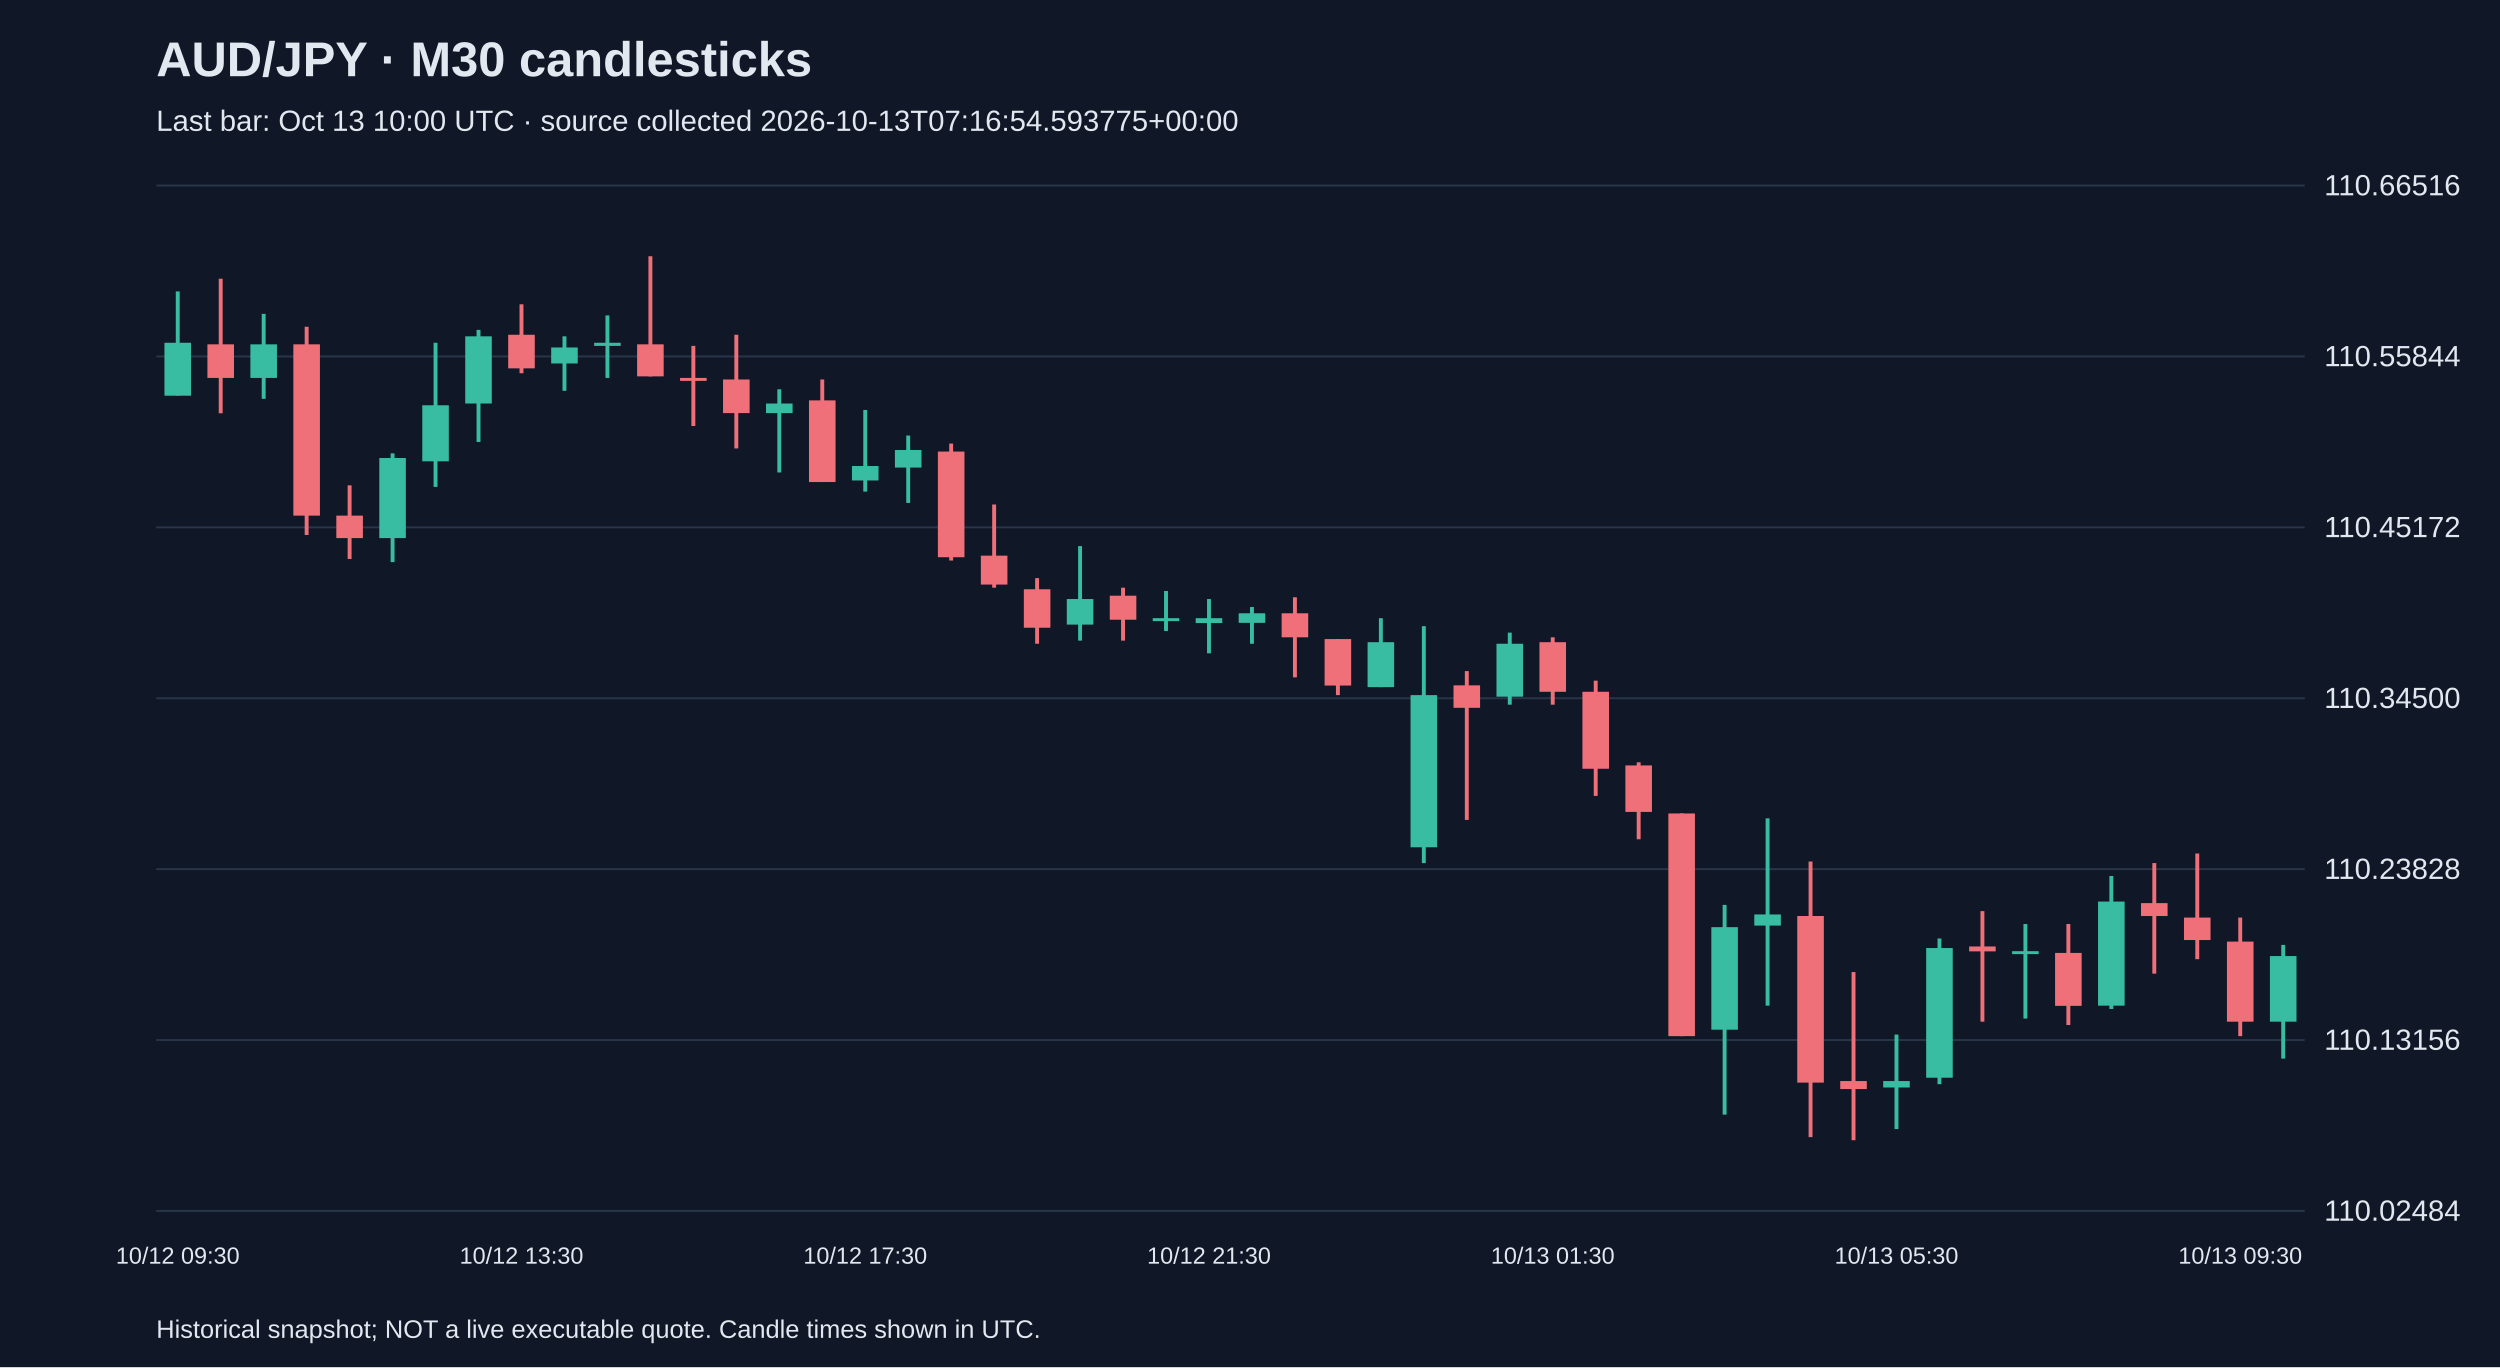
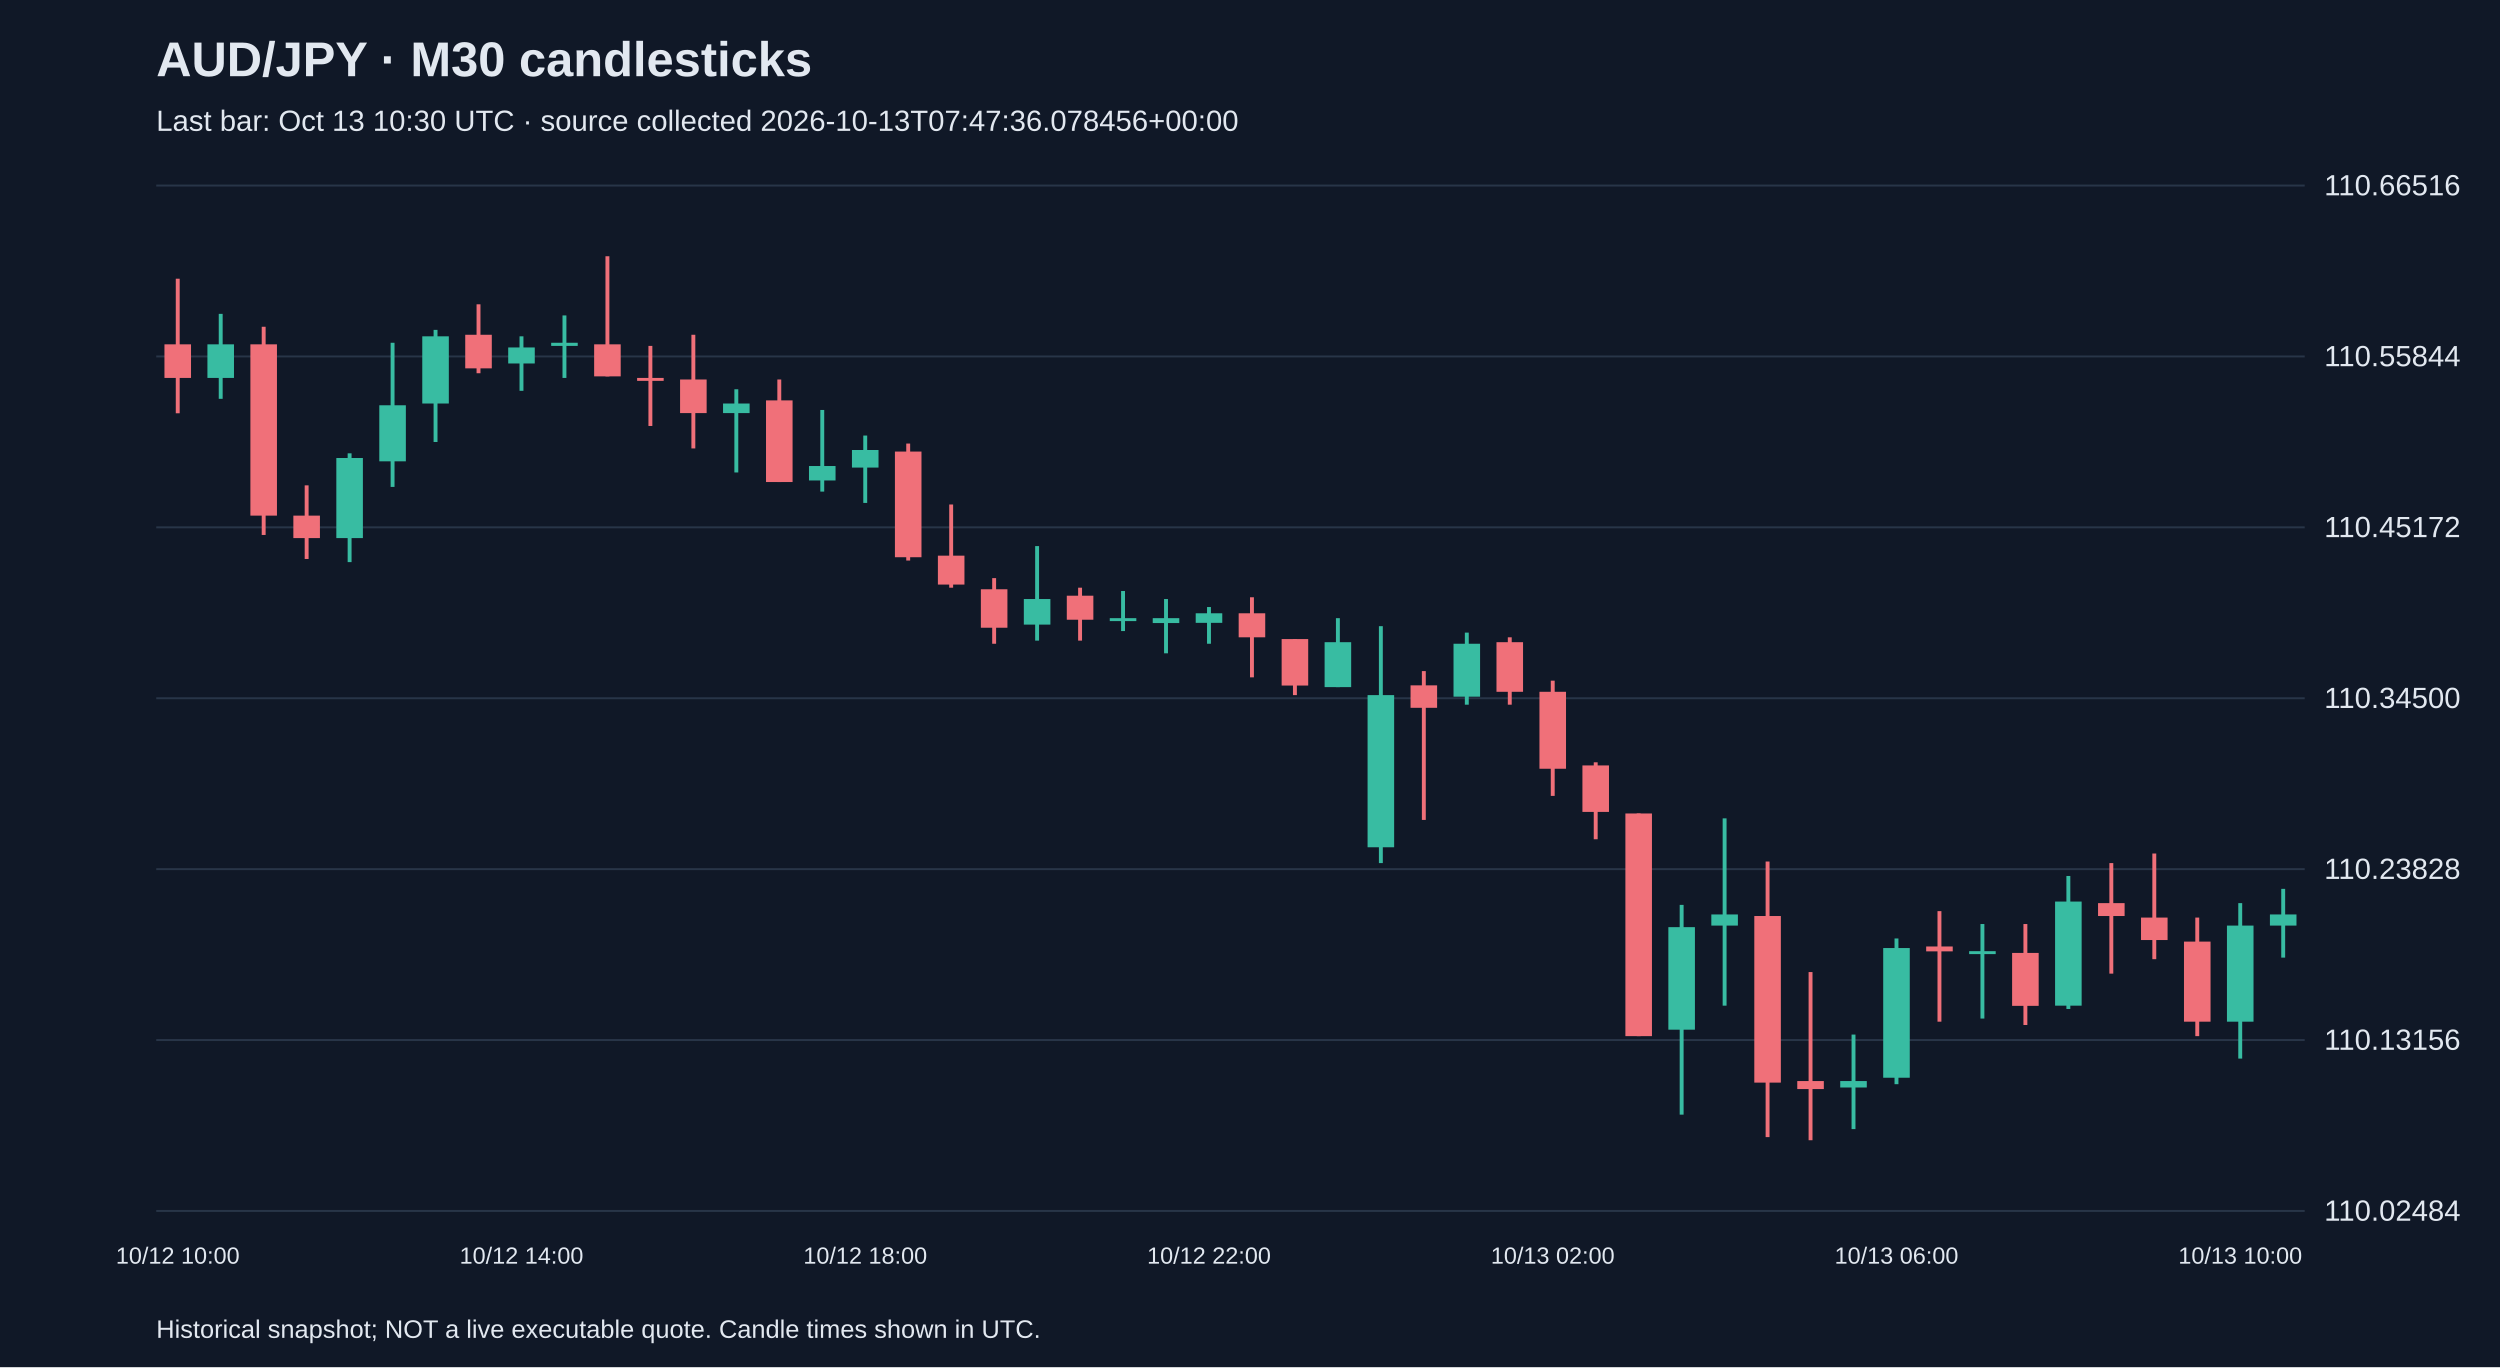
<svg xmlns="http://www.w3.org/2000/svg" viewBox="0 0 1280 700">
  <rect width="100%" height="100%" fill="#101827" />
  <style>text{font-family:Arial,sans-serif;fill:#e2e8f0}</style>
  <text x="80" y="39" font-size="25" font-weight="bold">AUD/JPY · M30 candlesticks</text>
-   <text x="80" y="67" font-size="15" fill="#a6b1c5">Last bar: Oct 13 10:00 UTC · source collected 2026-10-13T07:16:54.593775+00:00</text>
+   <text x="80" y="67" font-size="15" fill="#a6b1c5">Last bar: Oct 13 10:30 UTC · source collected 2026-10-13T07:47:36.078456+00:00</text>
  <line x1="80" y1="620.0" x2="1180" y2="620.0" stroke="#283548" />
  <text x="1190" y="625.0" font-size="15">110.02484</text>
  <line x1="80" y1="532.5" x2="1180" y2="532.5" stroke="#283548" />
  <text x="1190" y="537.5" font-size="15">110.13156</text>
  <line x1="80" y1="445.0" x2="1180" y2="445.0" stroke="#283548" />
  <text x="1190" y="450.0" font-size="15">110.23828</text>
  <line x1="80" y1="357.5" x2="1180" y2="357.5" stroke="#283548" />
  <text x="1190" y="362.5" font-size="15">110.34500</text>
  <line x1="80" y1="270.0" x2="1180" y2="270.0" stroke="#283548" />
  <text x="1190" y="275.0" font-size="15">110.45172</text>
  <line x1="80" y1="182.5" x2="1180" y2="182.5" stroke="#283548" />
  <text x="1190" y="187.5" font-size="15">110.55844</text>
  <line x1="80" y1="95.0" x2="1180" y2="95.0" stroke="#283548" />
  <text x="1190" y="100.0" font-size="15">110.66516</text>
-   <line x1="91.0" y1="149.2" x2="91.0" y2="202.5" stroke="#38bca2" stroke-width="2" />
-   <rect x="84.2" y="175.5" width="13.6" height="27.1" fill="#38bca2" />
-   <text x="91.0" y="647" text-anchor="middle" font-size="12">10/12 09:30</text>
-   <line x1="113.0" y1="142.7" x2="113.0" y2="211.6" stroke="#f07079" stroke-width="2" />
-   <rect x="106.2" y="176.3" width="13.6" height="17.2" fill="#f07079" />
-   <line x1="135.0" y1="160.7" x2="135.0" y2="204.2" stroke="#38bca2" stroke-width="2" />
-   <rect x="128.2" y="176.3" width="13.6" height="17.2" fill="#38bca2" />
-   <line x1="157.0" y1="167.3" x2="157.0" y2="273.9" stroke="#f07079" stroke-width="2" />
-   <rect x="150.2" y="176.3" width="13.6" height="87.7" fill="#f07079" />
-   <line x1="179.0" y1="248.5" x2="179.0" y2="286.2" stroke="#f07079" stroke-width="2" />
-   <rect x="172.2" y="264.0" width="13.6" height="11.5" fill="#f07079" />
-   <line x1="201.0" y1="232.1" x2="201.0" y2="287.8" stroke="#38bca2" stroke-width="2" />
-   <rect x="194.2" y="234.5" width="13.6" height="41.0" fill="#38bca2" />
-   <line x1="223.0" y1="175.5" x2="223.0" y2="249.3" stroke="#38bca2" stroke-width="2" />
-   <rect x="216.2" y="207.5" width="13.6" height="28.7" fill="#38bca2" />
-   <line x1="245.0" y1="168.9" x2="245.0" y2="226.3" stroke="#38bca2" stroke-width="2" />
-   <rect x="238.2" y="172.2" width="13.6" height="34.4" fill="#38bca2" />
-   <line x1="267.0" y1="155.8" x2="267.0" y2="191.1" stroke="#f07079" stroke-width="2" />
-   <rect x="260.2" y="171.4" width="13.6" height="17.2" fill="#f07079" />
-   <text x="267.0" y="647" text-anchor="middle" font-size="12">10/12 13:30</text>
-   <line x1="289.0" y1="172.2" x2="289.0" y2="200.1" stroke="#38bca2" stroke-width="2" />
-   <rect x="282.2" y="177.9" width="13.6" height="8.2" fill="#38bca2" />
-   <line x1="311.0" y1="161.5" x2="311.0" y2="193.5" stroke="#38bca2" stroke-width="2" />
-   <rect x="304.2" y="175.5" width="13.6" height="1.6" fill="#38bca2" />
-   <line x1="333.0" y1="131.2" x2="333.0" y2="192.7" stroke="#f07079" stroke-width="2" />
-   <rect x="326.2" y="176.3" width="13.6" height="16.4" fill="#f07079" />
-   <line x1="355.0" y1="177.1" x2="355.0" y2="218.1" stroke="#f07079" stroke-width="2" />
-   <rect x="348.2" y="193.5" width="13.6" height="1.5" fill="#f07079" />
-   <line x1="377.0" y1="171.4" x2="377.0" y2="229.6" stroke="#f07079" stroke-width="2" />
-   <rect x="370.2" y="194.3" width="13.6" height="17.2" fill="#f07079" />
-   <line x1="399.0" y1="199.3" x2="399.0" y2="241.9" stroke="#38bca2" stroke-width="2" />
-   <rect x="392.2" y="206.6" width="13.6" height="4.9" fill="#38bca2" />
-   <line x1="421.0" y1="194.3" x2="421.0" y2="246.8" stroke="#f07079" stroke-width="2" />
-   <rect x="414.2" y="205.0" width="13.6" height="41.8" fill="#f07079" />
-   <line x1="443.0" y1="209.9" x2="443.0" y2="251.7" stroke="#38bca2" stroke-width="2" />
-   <rect x="436.2" y="238.6" width="13.6" height="7.4" fill="#38bca2" />
-   <text x="443.0" y="647" text-anchor="middle" font-size="12">10/12 17:30</text>
-   <line x1="465.0" y1="223.0" x2="465.0" y2="257.5" stroke="#38bca2" stroke-width="2" />
-   <rect x="458.2" y="230.4" width="13.6" height="9.0" fill="#38bca2" />
-   <line x1="487.0" y1="227.1" x2="487.0" y2="287.0" stroke="#f07079" stroke-width="2" />
-   <rect x="480.2" y="231.2" width="13.6" height="54.1" fill="#f07079" />
-   <line x1="509.0" y1="258.3" x2="509.0" y2="300.9" stroke="#f07079" stroke-width="2" />
-   <rect x="502.2" y="284.5" width="13.6" height="14.8" fill="#f07079" />
-   <line x1="531.0" y1="296.0" x2="531.0" y2="329.6" stroke="#f07079" stroke-width="2" />
-   <rect x="524.2" y="301.7" width="13.6" height="19.7" fill="#f07079" />
-   <line x1="553.0" y1="279.6" x2="553.0" y2="328.0" stroke="#38bca2" stroke-width="2" />
-   <rect x="546.2" y="306.7" width="13.6" height="13.1" fill="#38bca2" />
-   <line x1="575.0" y1="300.9" x2="575.0" y2="328.0" stroke="#f07079" stroke-width="2" />
-   <rect x="568.2" y="305.0" width="13.6" height="12.3" fill="#f07079" />
-   <line x1="597.0" y1="302.6" x2="597.0" y2="323.1" stroke="#38bca2" stroke-width="2" />
-   <rect x="590.2" y="316.5" width="13.6" height="1.5" fill="#38bca2" />
-   <line x1="619.0" y1="306.7" x2="619.0" y2="334.5" stroke="#38bca2" stroke-width="2" />
-   <rect x="612.2" y="316.5" width="13.6" height="2.5" fill="#38bca2" />
-   <text x="619.0" y="647" text-anchor="middle" font-size="12">10/12 21:30</text>
-   <line x1="641.0" y1="310.8" x2="641.0" y2="329.6" stroke="#38bca2" stroke-width="2" />
-   <rect x="634.2" y="314.0" width="13.6" height="4.9" fill="#38bca2" />
-   <line x1="663.0" y1="305.8" x2="663.0" y2="346.8" stroke="#f07079" stroke-width="2" />
-   <rect x="656.2" y="314.0" width="13.6" height="12.3" fill="#f07079" />
-   <line x1="685.0" y1="327.2" x2="685.0" y2="355.9" stroke="#f07079" stroke-width="2" />
-   <rect x="678.2" y="327.2" width="13.6" height="23.8" fill="#f07079" />
-   <line x1="707.0" y1="316.5" x2="707.0" y2="351.8" stroke="#38bca2" stroke-width="2" />
-   <rect x="700.2" y="328.8" width="13.6" height="23.0" fill="#38bca2" />
-   <line x1="729.0" y1="320.6" x2="729.0" y2="441.9" stroke="#38bca2" stroke-width="2" />
-   <rect x="722.2" y="355.9" width="13.6" height="77.9" fill="#38bca2" />
-   <line x1="751.0" y1="343.6" x2="751.0" y2="419.8" stroke="#f07079" stroke-width="2" />
-   <rect x="744.2" y="350.9" width="13.6" height="11.5" fill="#f07079" />
-   <line x1="773.0" y1="323.9" x2="773.0" y2="360.8" stroke="#38bca2" stroke-width="2" />
-   <rect x="766.2" y="329.6" width="13.6" height="27.1" fill="#38bca2" />
-   <line x1="795.0" y1="326.3" x2="795.0" y2="360.8" stroke="#f07079" stroke-width="2" />
-   <rect x="788.2" y="328.8" width="13.6" height="25.4" fill="#f07079" />
-   <text x="795.0" y="647" text-anchor="middle" font-size="12">10/13 01:30</text>
-   <line x1="817.0" y1="348.5" x2="817.0" y2="407.5" stroke="#f07079" stroke-width="2" />
-   <rect x="810.2" y="354.2" width="13.6" height="39.4" fill="#f07079" />
-   <line x1="839.0" y1="390.3" x2="839.0" y2="429.7" stroke="#f07079" stroke-width="2" />
-   <rect x="832.2" y="391.9" width="13.6" height="23.8" fill="#f07079" />
-   <line x1="861.0" y1="416.5" x2="861.0" y2="530.5" stroke="#f07079" stroke-width="2" />
-   <rect x="854.2" y="416.5" width="13.6" height="114.0" fill="#f07079" />
-   <line x1="883.0" y1="463.3" x2="883.0" y2="570.7" stroke="#38bca2" stroke-width="2" />
-   <rect x="876.2" y="474.7" width="13.6" height="52.5" fill="#38bca2" />
-   <line x1="905.0" y1="419.0" x2="905.0" y2="514.9" stroke="#38bca2" stroke-width="2" />
-   <rect x="898.2" y="468.2" width="13.6" height="5.7" fill="#38bca2" />
-   <line x1="927.0" y1="441.1" x2="927.0" y2="582.2" stroke="#f07079" stroke-width="2" />
-   <rect x="920.2" y="469.0" width="13.6" height="85.3" fill="#f07079" />
-   <line x1="949.0" y1="497.7" x2="949.0" y2="583.8" stroke="#f07079" stroke-width="2" />
-   <rect x="942.2" y="553.5" width="13.6" height="4.1" fill="#f07079" />
-   <line x1="971.0" y1="529.7" x2="971.0" y2="578.1" stroke="#38bca2" stroke-width="2" />
-   <rect x="964.2" y="553.5" width="13.6" height="3.3" fill="#38bca2" />
-   <text x="971.0" y="647" text-anchor="middle" font-size="12">10/13 05:30</text>
-   <line x1="993.0" y1="480.5" x2="993.0" y2="555.1" stroke="#38bca2" stroke-width="2" />
-   <rect x="986.2" y="485.4" width="13.6" height="66.4" fill="#38bca2" />
-   <line x1="1015.0" y1="466.5" x2="1015.0" y2="523.1" stroke="#f07079" stroke-width="2" />
-   <rect x="1008.2" y="484.6" width="13.6" height="2.5" fill="#f07079" />
-   <line x1="1037.0" y1="473.1" x2="1037.0" y2="521.5" stroke="#38bca2" stroke-width="2" />
-   <rect x="1030.2" y="487.0" width="13.6" height="1.5" fill="#38bca2" />
-   <line x1="1059.0" y1="473.1" x2="1059.0" y2="524.8" stroke="#f07079" stroke-width="2" />
-   <rect x="1052.2" y="487.9" width="13.6" height="27.1" fill="#f07079" />
-   <line x1="1081.0" y1="448.5" x2="1081.0" y2="516.6" stroke="#38bca2" stroke-width="2" />
-   <rect x="1074.2" y="461.6" width="13.6" height="53.3" fill="#38bca2" />
-   <line x1="1103.0" y1="441.9" x2="1103.0" y2="498.5" stroke="#f07079" stroke-width="2" />
-   <rect x="1096.2" y="462.4" width="13.6" height="6.6" fill="#f07079" />
-   <line x1="1125.0" y1="437.0" x2="1125.0" y2="491.1" stroke="#f07079" stroke-width="2" />
-   <rect x="1118.2" y="469.8" width="13.6" height="11.5" fill="#f07079" />
-   <line x1="1147.0" y1="469.8" x2="1147.0" y2="530.5" stroke="#f07079" stroke-width="2" />
-   <rect x="1140.2" y="482.1" width="13.6" height="41.0" fill="#f07079" />
-   <text x="1147.0" y="647" text-anchor="middle" font-size="12">10/13 09:30</text>
-   <line x1="1169.0" y1="483.8" x2="1169.0" y2="542.0" stroke="#38bca2" stroke-width="2" />
-   <rect x="1162.2" y="489.5" width="13.6" height="33.6" fill="#38bca2" />
+   <line x1="91.0" y1="142.7" x2="91.0" y2="211.6" stroke="#f07079" stroke-width="2" />
+   <rect x="84.2" y="176.3" width="13.6" height="17.2" fill="#f07079" />
+   <text x="91.0" y="647" text-anchor="middle" font-size="12">10/12 10:00</text>
+   <line x1="113.0" y1="160.7" x2="113.0" y2="204.2" stroke="#38bca2" stroke-width="2" />
+   <rect x="106.2" y="176.3" width="13.6" height="17.2" fill="#38bca2" />
+   <line x1="135.0" y1="167.3" x2="135.0" y2="273.9" stroke="#f07079" stroke-width="2" />
+   <rect x="128.2" y="176.3" width="13.6" height="87.7" fill="#f07079" />
+   <line x1="157.0" y1="248.5" x2="157.0" y2="286.2" stroke="#f07079" stroke-width="2" />
+   <rect x="150.2" y="264.0" width="13.6" height="11.5" fill="#f07079" />
+   <line x1="179.0" y1="232.1" x2="179.0" y2="287.8" stroke="#38bca2" stroke-width="2" />
+   <rect x="172.2" y="234.5" width="13.6" height="41.0" fill="#38bca2" />
+   <line x1="201.0" y1="175.5" x2="201.0" y2="249.3" stroke="#38bca2" stroke-width="2" />
+   <rect x="194.2" y="207.5" width="13.6" height="28.7" fill="#38bca2" />
+   <line x1="223.0" y1="168.9" x2="223.0" y2="226.3" stroke="#38bca2" stroke-width="2" />
+   <rect x="216.2" y="172.2" width="13.6" height="34.4" fill="#38bca2" />
+   <line x1="245.0" y1="155.8" x2="245.0" y2="191.1" stroke="#f07079" stroke-width="2" />
+   <rect x="238.2" y="171.4" width="13.6" height="17.2" fill="#f07079" />
+   <line x1="267.0" y1="172.2" x2="267.0" y2="200.1" stroke="#38bca2" stroke-width="2" />
+   <rect x="260.2" y="177.9" width="13.6" height="8.2" fill="#38bca2" />
+   <text x="267.0" y="647" text-anchor="middle" font-size="12">10/12 14:00</text>
+   <line x1="289.0" y1="161.5" x2="289.0" y2="193.5" stroke="#38bca2" stroke-width="2" />
+   <rect x="282.2" y="175.5" width="13.6" height="1.6" fill="#38bca2" />
+   <line x1="311.0" y1="131.2" x2="311.0" y2="192.7" stroke="#f07079" stroke-width="2" />
+   <rect x="304.2" y="176.3" width="13.6" height="16.4" fill="#f07079" />
+   <line x1="333.0" y1="177.1" x2="333.0" y2="218.1" stroke="#f07079" stroke-width="2" />
+   <rect x="326.2" y="193.5" width="13.6" height="1.5" fill="#f07079" />
+   <line x1="355.0" y1="171.4" x2="355.0" y2="229.6" stroke="#f07079" stroke-width="2" />
+   <rect x="348.2" y="194.3" width="13.6" height="17.2" fill="#f07079" />
+   <line x1="377.0" y1="199.3" x2="377.0" y2="241.9" stroke="#38bca2" stroke-width="2" />
+   <rect x="370.2" y="206.6" width="13.6" height="4.9" fill="#38bca2" />
+   <line x1="399.0" y1="194.3" x2="399.0" y2="246.8" stroke="#f07079" stroke-width="2" />
+   <rect x="392.2" y="205.0" width="13.6" height="41.8" fill="#f07079" />
+   <line x1="421.0" y1="209.9" x2="421.0" y2="251.7" stroke="#38bca2" stroke-width="2" />
+   <rect x="414.2" y="238.6" width="13.6" height="7.4" fill="#38bca2" />
+   <line x1="443.0" y1="223.0" x2="443.0" y2="257.5" stroke="#38bca2" stroke-width="2" />
+   <rect x="436.2" y="230.4" width="13.6" height="9.0" fill="#38bca2" />
+   <text x="443.0" y="647" text-anchor="middle" font-size="12">10/12 18:00</text>
+   <line x1="465.0" y1="227.1" x2="465.0" y2="287.0" stroke="#f07079" stroke-width="2" />
+   <rect x="458.2" y="231.2" width="13.6" height="54.1" fill="#f07079" />
+   <line x1="487.0" y1="258.3" x2="487.0" y2="300.9" stroke="#f07079" stroke-width="2" />
+   <rect x="480.2" y="284.5" width="13.6" height="14.8" fill="#f07079" />
+   <line x1="509.0" y1="296.0" x2="509.0" y2="329.6" stroke="#f07079" stroke-width="2" />
+   <rect x="502.2" y="301.7" width="13.6" height="19.7" fill="#f07079" />
+   <line x1="531.0" y1="279.6" x2="531.0" y2="328.0" stroke="#38bca2" stroke-width="2" />
+   <rect x="524.2" y="306.7" width="13.6" height="13.1" fill="#38bca2" />
+   <line x1="553.0" y1="300.9" x2="553.0" y2="328.0" stroke="#f07079" stroke-width="2" />
+   <rect x="546.2" y="305.0" width="13.6" height="12.3" fill="#f07079" />
+   <line x1="575.0" y1="302.6" x2="575.0" y2="323.1" stroke="#38bca2" stroke-width="2" />
+   <rect x="568.2" y="316.5" width="13.6" height="1.5" fill="#38bca2" />
+   <line x1="597.0" y1="306.7" x2="597.0" y2="334.5" stroke="#38bca2" stroke-width="2" />
+   <rect x="590.2" y="316.5" width="13.6" height="2.5" fill="#38bca2" />
+   <line x1="619.0" y1="310.8" x2="619.0" y2="329.6" stroke="#38bca2" stroke-width="2" />
+   <rect x="612.2" y="314.0" width="13.6" height="4.9" fill="#38bca2" />
+   <text x="619.0" y="647" text-anchor="middle" font-size="12">10/12 22:00</text>
+   <line x1="641.0" y1="305.8" x2="641.0" y2="346.8" stroke="#f07079" stroke-width="2" />
+   <rect x="634.2" y="314.0" width="13.6" height="12.3" fill="#f07079" />
+   <line x1="663.0" y1="327.2" x2="663.0" y2="355.9" stroke="#f07079" stroke-width="2" />
+   <rect x="656.2" y="327.2" width="13.6" height="23.8" fill="#f07079" />
+   <line x1="685.0" y1="316.5" x2="685.0" y2="351.8" stroke="#38bca2" stroke-width="2" />
+   <rect x="678.2" y="328.8" width="13.6" height="23.0" fill="#38bca2" />
+   <line x1="707.0" y1="320.6" x2="707.0" y2="441.9" stroke="#38bca2" stroke-width="2" />
+   <rect x="700.2" y="355.9" width="13.6" height="77.9" fill="#38bca2" />
+   <line x1="729.0" y1="343.6" x2="729.0" y2="419.8" stroke="#f07079" stroke-width="2" />
+   <rect x="722.2" y="350.9" width="13.6" height="11.5" fill="#f07079" />
+   <line x1="751.0" y1="323.9" x2="751.0" y2="360.8" stroke="#38bca2" stroke-width="2" />
+   <rect x="744.2" y="329.6" width="13.6" height="27.1" fill="#38bca2" />
+   <line x1="773.0" y1="326.3" x2="773.0" y2="360.8" stroke="#f07079" stroke-width="2" />
+   <rect x="766.2" y="328.8" width="13.6" height="25.4" fill="#f07079" />
+   <line x1="795.0" y1="348.5" x2="795.0" y2="407.5" stroke="#f07079" stroke-width="2" />
+   <rect x="788.2" y="354.2" width="13.6" height="39.4" fill="#f07079" />
+   <text x="795.0" y="647" text-anchor="middle" font-size="12">10/13 02:00</text>
+   <line x1="817.0" y1="390.3" x2="817.0" y2="429.7" stroke="#f07079" stroke-width="2" />
+   <rect x="810.2" y="391.9" width="13.6" height="23.8" fill="#f07079" />
+   <line x1="839.0" y1="416.5" x2="839.0" y2="530.5" stroke="#f07079" stroke-width="2" />
+   <rect x="832.2" y="416.5" width="13.6" height="114.0" fill="#f07079" />
+   <line x1="861.0" y1="463.3" x2="861.0" y2="570.7" stroke="#38bca2" stroke-width="2" />
+   <rect x="854.2" y="474.7" width="13.6" height="52.5" fill="#38bca2" />
+   <line x1="883.0" y1="419.0" x2="883.0" y2="514.9" stroke="#38bca2" stroke-width="2" />
+   <rect x="876.2" y="468.2" width="13.6" height="5.7" fill="#38bca2" />
+   <line x1="905.0" y1="441.1" x2="905.0" y2="582.2" stroke="#f07079" stroke-width="2" />
+   <rect x="898.2" y="469.0" width="13.6" height="85.3" fill="#f07079" />
+   <line x1="927.0" y1="497.7" x2="927.0" y2="583.8" stroke="#f07079" stroke-width="2" />
+   <rect x="920.2" y="553.5" width="13.6" height="4.1" fill="#f07079" />
+   <line x1="949.0" y1="529.7" x2="949.0" y2="578.1" stroke="#38bca2" stroke-width="2" />
+   <rect x="942.2" y="553.5" width="13.6" height="3.3" fill="#38bca2" />
+   <line x1="971.0" y1="480.5" x2="971.0" y2="555.1" stroke="#38bca2" stroke-width="2" />
+   <rect x="964.2" y="485.4" width="13.6" height="66.4" fill="#38bca2" />
+   <text x="971.0" y="647" text-anchor="middle" font-size="12">10/13 06:00</text>
+   <line x1="993.0" y1="466.5" x2="993.0" y2="523.1" stroke="#f07079" stroke-width="2" />
+   <rect x="986.2" y="484.6" width="13.6" height="2.5" fill="#f07079" />
+   <line x1="1015.0" y1="473.1" x2="1015.0" y2="521.5" stroke="#38bca2" stroke-width="2" />
+   <rect x="1008.2" y="487.0" width="13.6" height="1.5" fill="#38bca2" />
+   <line x1="1037.0" y1="473.1" x2="1037.0" y2="524.8" stroke="#f07079" stroke-width="2" />
+   <rect x="1030.2" y="487.9" width="13.6" height="27.1" fill="#f07079" />
+   <line x1="1059.0" y1="448.5" x2="1059.0" y2="516.6" stroke="#38bca2" stroke-width="2" />
+   <rect x="1052.2" y="461.6" width="13.6" height="53.3" fill="#38bca2" />
+   <line x1="1081.0" y1="441.9" x2="1081.0" y2="498.5" stroke="#f07079" stroke-width="2" />
+   <rect x="1074.2" y="462.4" width="13.6" height="6.6" fill="#f07079" />
+   <line x1="1103.0" y1="437.0" x2="1103.0" y2="491.1" stroke="#f07079" stroke-width="2" />
+   <rect x="1096.2" y="469.8" width="13.6" height="11.5" fill="#f07079" />
+   <line x1="1125.0" y1="469.8" x2="1125.0" y2="530.5" stroke="#f07079" stroke-width="2" />
+   <rect x="1118.2" y="482.1" width="13.6" height="41.0" fill="#f07079" />
+   <line x1="1147.0" y1="462.4" x2="1147.0" y2="542.0" stroke="#38bca2" stroke-width="2" />
+   <rect x="1140.2" y="473.9" width="13.6" height="49.2" fill="#38bca2" />
+   <text x="1147.0" y="647" text-anchor="middle" font-size="12">10/13 10:00</text>
+   <line x1="1169.0" y1="455.1" x2="1169.0" y2="490.3" stroke="#38bca2" stroke-width="2" />
+   <rect x="1162.2" y="468.2" width="13.6" height="5.7" fill="#38bca2" />
  <text x="80" y="685" font-size="13">Historical snapshot; NOT a live executable quote. Candle times shown in UTC.</text>
</svg>
